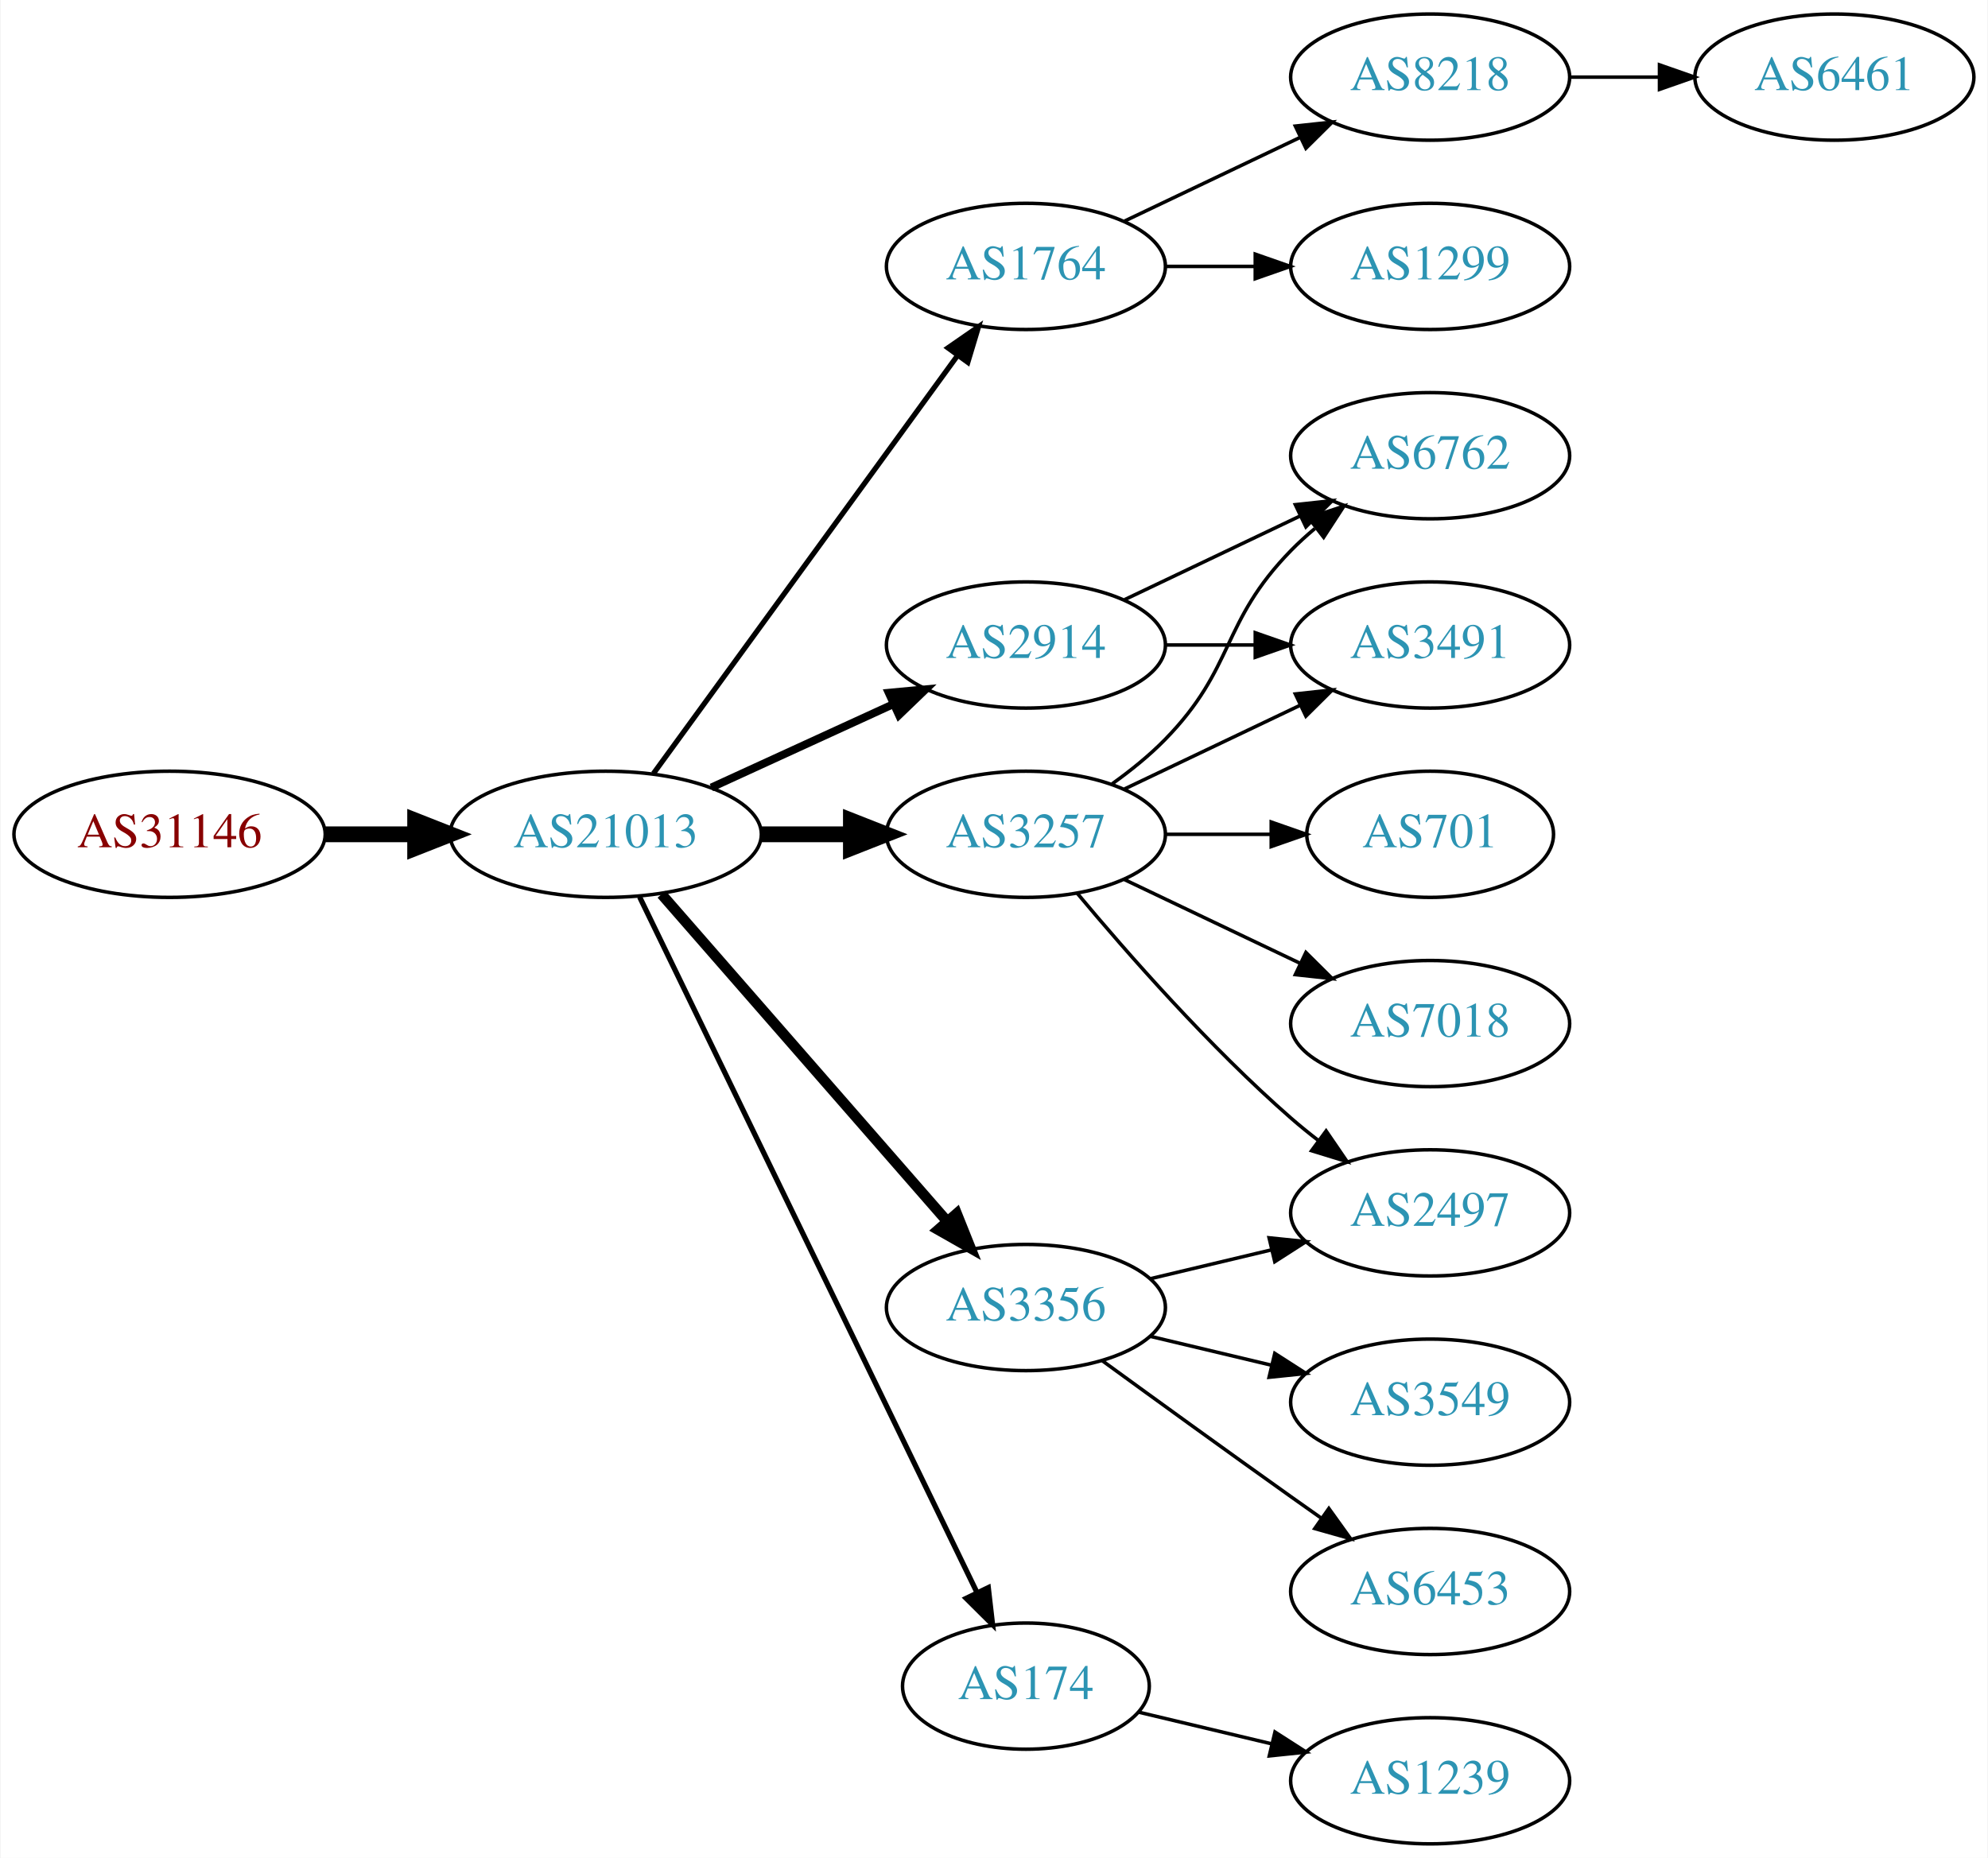
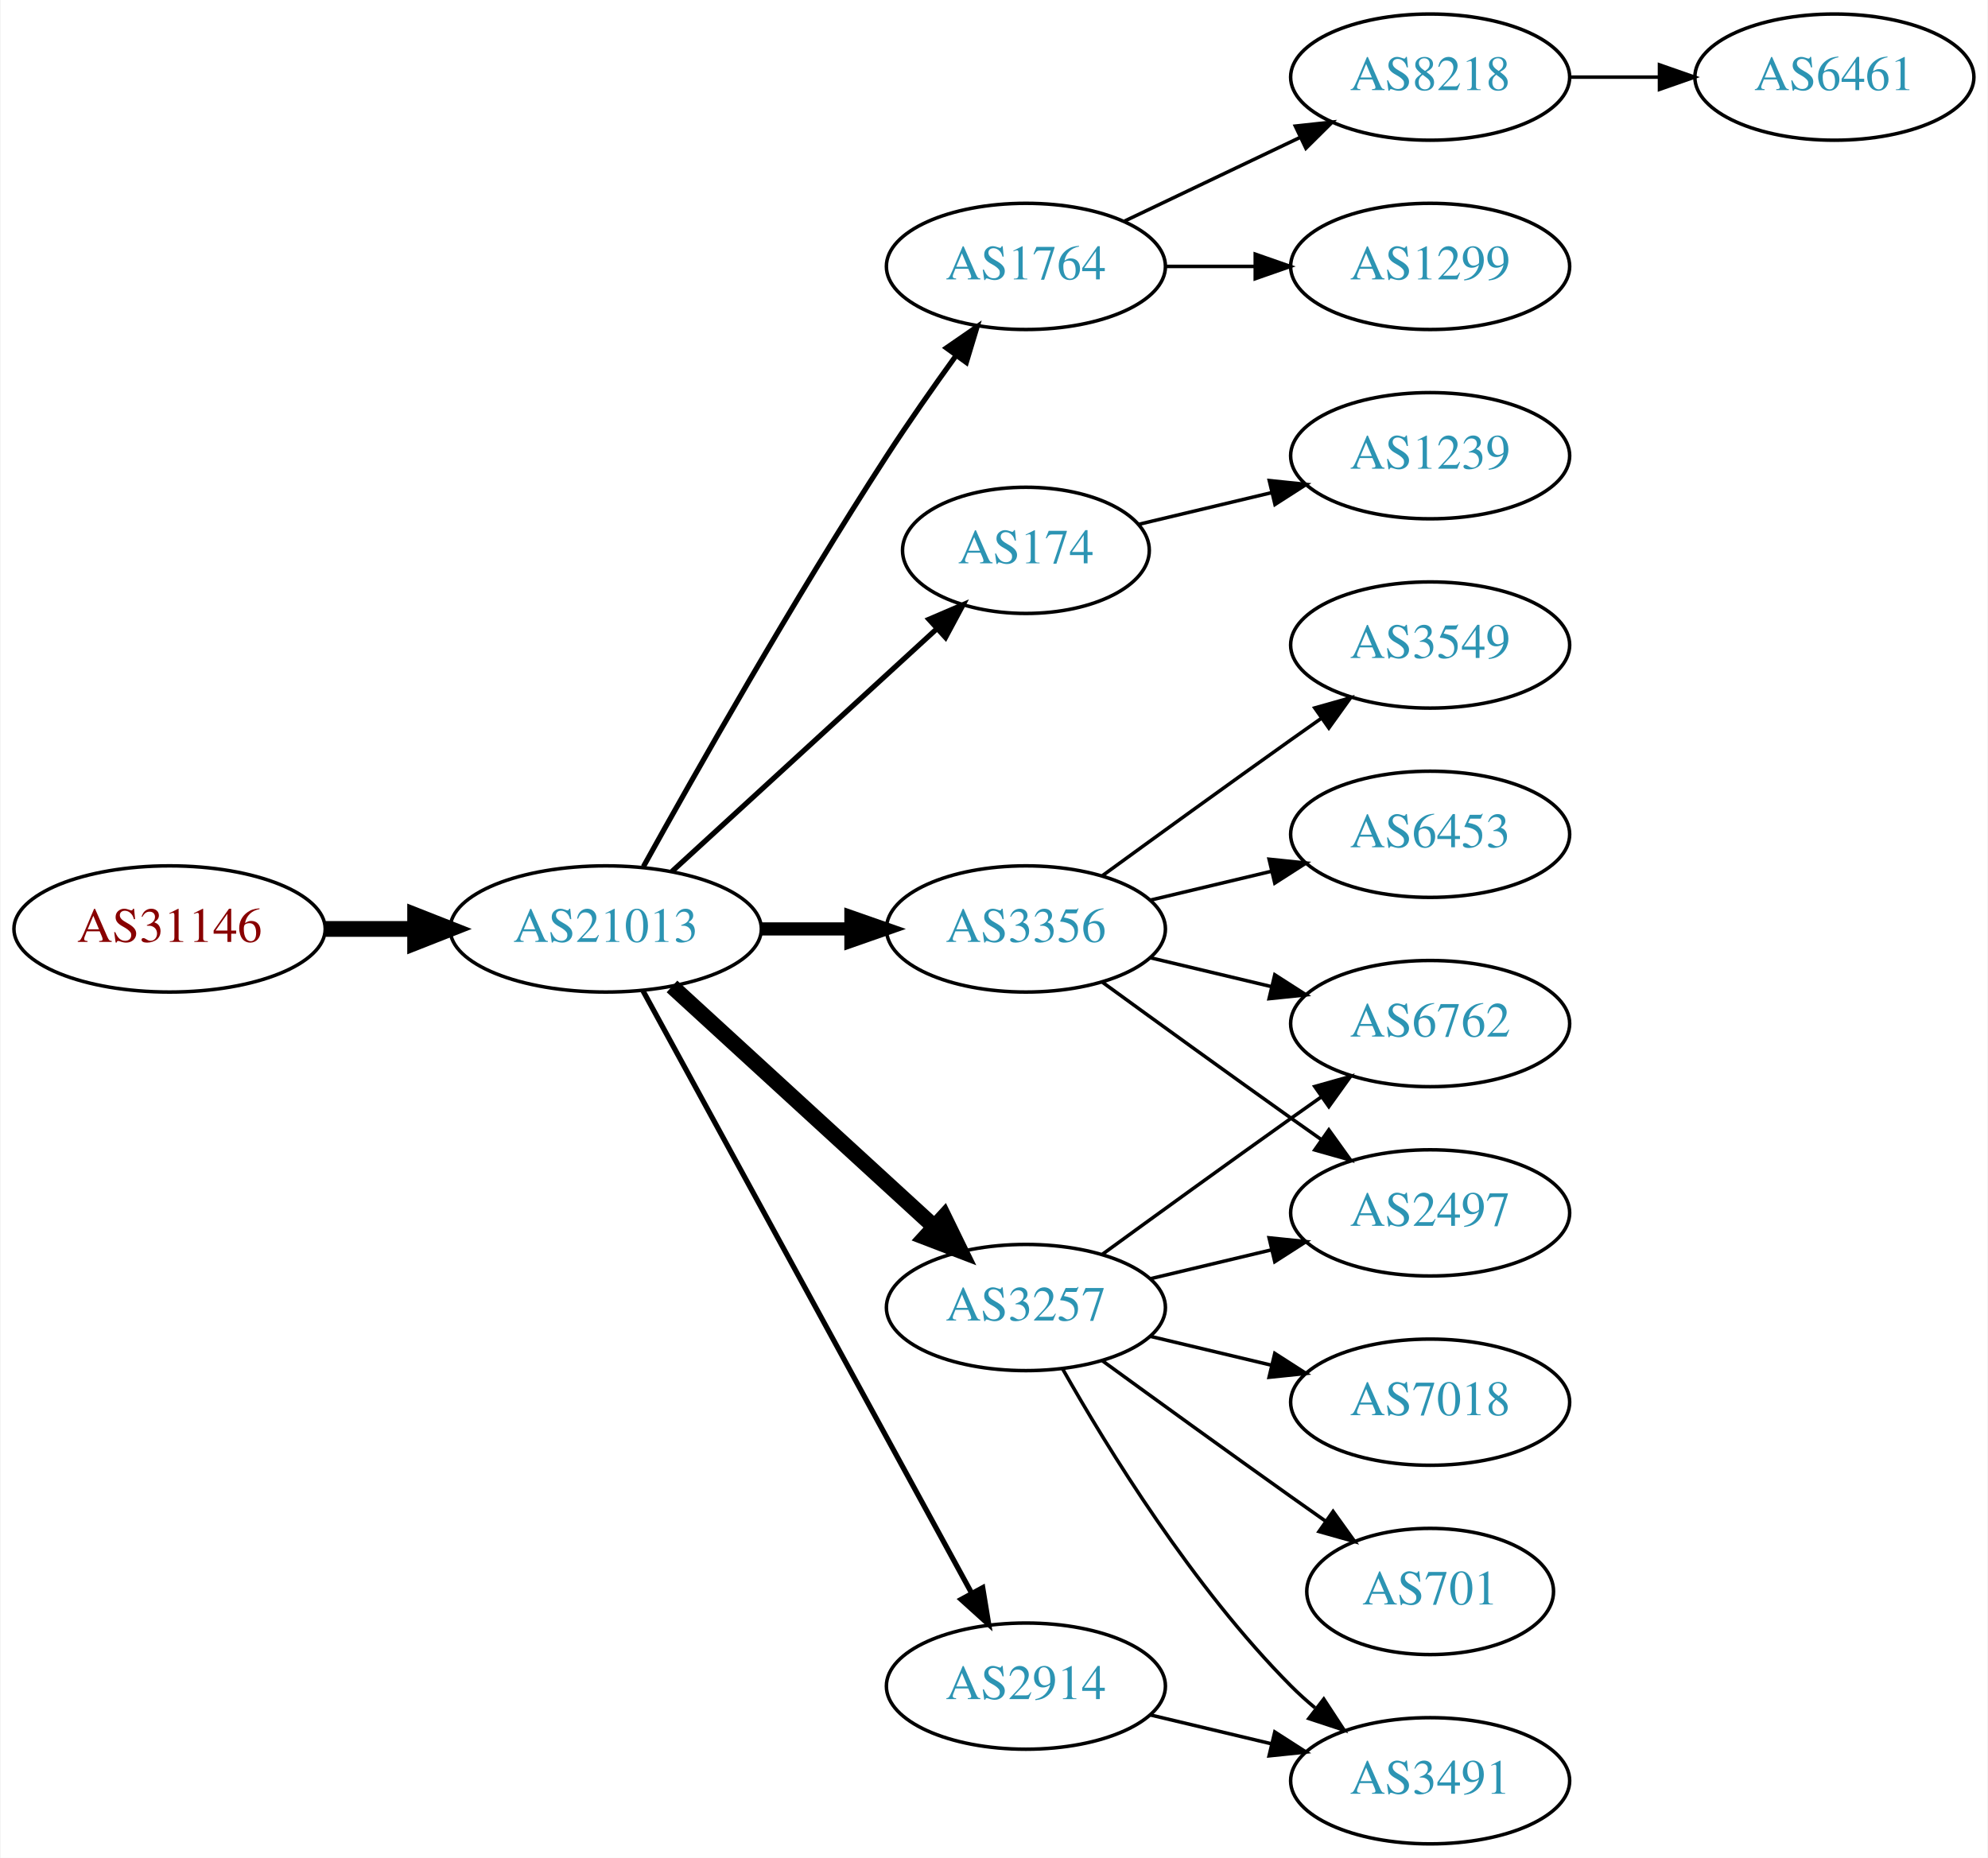
<svg xmlns="http://www.w3.org/2000/svg" xmlns:xlink="http://www.w3.org/1999/xlink" width="567pt" height="530pt" viewBox="0.00 0.00 566.66 530.00">
  <g id="graph0" class="graph" transform="scale(1 1) rotate(0) translate(4 526)">
    <polygon fill="white" stroke="none" points="-4,4 -4,-526 562.663,-526 562.663,4 -4,4" />
    <g id="node1" class="node">
      <g id="a_node1">
        <a xlink:href="/asn/31146" xlink:title="AS31146 ~ Ebner Industrieofenbau Ges.m.b.H. [AT]">
-           <ellipse fill="#ffffff" stroke="black" cx="44.196" cy="-288" rx="44.393" ry="18" />
-           <text text-anchor="middle" x="44.196" y="-284.3" font-family="Times,serif" font-size="14.00" fill="#880000">AS31146</text>
+           <ellipse fill="#ffffff" stroke="black" cx="44.196" cy="-261" rx="44.393" ry="18" />
+           <text text-anchor="middle" x="44.196" y="-257.3" font-family="Times,serif" font-size="14.00" fill="#880000">AS31146</text>
        </a>
      </g>
    </g>
    <g id="node2" class="node">
      <g id="a_node2">
        <a xlink:href="/asn/21013" xlink:title="AS21013 ~ Wels, AT [AT]">
-           <ellipse fill="#ffffff" stroke="black" cx="168.588" cy="-288" rx="44.393" ry="18" />
-           <text text-anchor="middle" x="168.588" y="-284.3" font-family="Times,serif" font-size="14.00" fill="#2c94b3">AS21013</text>
+           <ellipse fill="#ffffff" stroke="black" cx="168.588" cy="-261" rx="44.393" ry="18" />
+           <text text-anchor="middle" x="168.588" y="-257.3" font-family="Times,serif" font-size="14.00" fill="#2c94b3">AS21013</text>
        </a>
      </g>
    </g>
    <g id="edge1" class="edge">
-       <path fill="none" stroke="black" stroke-width="4.5" d="M88.692,-288C96.898,-288 105.569,-288 114.041,-288" />
-       <polygon fill="black" stroke="black" stroke-width="4.5" points="114.233,-291.938 124.233,-288 114.233,-284.063 114.233,-291.938" />
+       <path fill="none" stroke="black" stroke-width="4.5" d="M88.692,-261C96.898,-261 105.569,-261 114.041,-261" />
+       <polygon fill="black" stroke="black" stroke-width="4.5" points="114.233,-264.938 124.233,-261 114.233,-257.063 114.233,-264.938" />
    </g>
    <g id="node3" class="node">
      <g id="a_node3">
        <a xlink:href="/asn/1764" xlink:title="AS1764 ~ NEXTLAYER-AS [AT]">
          <ellipse fill="#ffffff" stroke="black" cx="288.431" cy="-450" rx="39.794" ry="18" />
          <text text-anchor="middle" x="288.431" y="-446.3" font-family="Times,serif" font-size="14.00" fill="#2c94b3">AS1764</text>
        </a>
      </g>
    </g>
    <g id="edge2" class="edge">
-       <path fill="none" stroke="black" stroke-width="1.5" d="M182.199,-305.337C203.02,-333.96 244.683,-391.233 268.871,-424.486" />
-       <polygon fill="black" stroke="black" stroke-width="1.5" points="266.197,-426.76 274.91,-432.788 271.858,-422.642 266.197,-426.76" />
+       <path fill="none" stroke="black" stroke-width="1.5" d="M179.341,-278.783C193.817,-304.901 222.15,-354.977 248.784,-396 254.969,-405.526 262.117,-415.717 268.571,-424.651" />
+       <polygon fill="black" stroke="black" stroke-width="1.5" points="265.771,-426.751 274.492,-432.768 271.426,-422.626 265.771,-426.751" />
    </g>
    <g id="node4" class="node">
      <g id="a_node4">
-         <a xlink:href="/asn/2914" xlink:title="AS2914 ~ NTT America, Inc. [US]">
-           <ellipse fill="#ffffff" stroke="black" cx="288.431" cy="-342" rx="39.794" ry="18" />
-           <text text-anchor="middle" x="288.431" y="-338.3" font-family="Times,serif" font-size="14.00" fill="#2c94b3">AS2914</text>
+         <a xlink:href="/asn/3356" xlink:title="AS3356 ~ Level 3 Parent, LLC [US]">
+           <ellipse fill="#ffffff" stroke="black" cx="288.431" cy="-261" rx="39.794" ry="18" />
+           <text text-anchor="middle" x="288.431" y="-257.3" font-family="Times,serif" font-size="14.00" fill="#2c94b3">AS3356</text>
        </a>
      </g>
    </g>
    <g id="edge3" class="edge">
-       <path fill="none" stroke="black" stroke-width="2.25" d="M198.718,-301.348C214.329,-308.502 233.727,-317.391 250.399,-325.03" />
-       <polygon fill="black" stroke="black" stroke-width="2.25" points="249.302,-328.378 259.851,-329.362 252.218,-322.014 249.302,-328.378" />
+       <path fill="none" stroke="black" stroke-width="3.75" d="M212.799,-261C221.112,-261 229.875,-261 238.357,-261" />
+       <polygon fill="black" stroke="black" stroke-width="3.75" points="238.516,-264.5 248.516,-261 238.516,-257.5 238.516,-264.5" />
    </g>
    <g id="node5" class="node">
      <g id="a_node5">
-         <a xlink:href="/asn/3356" xlink:title="AS3356 ~ Level 3 Parent, LLC [US]">
-           <ellipse fill="#ffffff" stroke="black" cx="288.431" cy="-153" rx="39.794" ry="18" />
-           <text text-anchor="middle" x="288.431" y="-149.3" font-family="Times,serif" font-size="14.00" fill="#2c94b3">AS3356</text>
+         <a xlink:href="/asn/174" xlink:title="AS174 ~ Cogent Communications [US]">
+           <ellipse fill="#ffffff" stroke="black" cx="288.431" cy="-369" rx="35.194" ry="18" />
+           <text text-anchor="middle" x="288.431" y="-365.3" font-family="Times,serif" font-size="14.00" fill="#2c94b3">AS174</text>
        </a>
      </g>
    </g>
    <g id="edge4" class="edge">
-       <path fill="none" stroke="black" stroke-width="3" d="M184.513,-270.902C205.056,-247.369 242.175,-204.845 265.771,-177.813" />
-       <polygon fill="black" stroke="black" stroke-width="3" points="268.688,-179.794 272.627,-169.959 263.414,-175.191 268.688,-179.794" />
+       <path fill="none" stroke="black" stroke-width="1.5" d="M187.486,-277.403C207.645,-295.878 240.521,-326.009 263.024,-346.632" />
+       <polygon fill="black" stroke="black" stroke-width="1.5" points="260.776,-349.319 270.514,-353.496 265.506,-344.159 260.776,-349.319" />
    </g>
    <g id="node6" class="node">
      <g id="a_node6">
        <a xlink:href="/asn/3257" xlink:title="AS3257 ~ GTT [DE]">
-           <ellipse fill="#ffffff" stroke="black" cx="288.431" cy="-288" rx="39.794" ry="18" />
-           <text text-anchor="middle" x="288.431" y="-284.3" font-family="Times,serif" font-size="14.00" fill="#2c94b3">AS3257</text>
+           <ellipse fill="#ffffff" stroke="black" cx="288.431" cy="-153" rx="39.794" ry="18" />
+           <text text-anchor="middle" x="288.431" y="-149.3" font-family="Times,serif" font-size="14.00" fill="#2c94b3">AS3257</text>
        </a>
      </g>
    </g>
    <g id="edge5" class="edge">
-       <path fill="none" stroke="black" stroke-width="4.5" d="M212.799,-288C221.112,-288 229.875,-288 238.357,-288" />
-       <polygon fill="black" stroke="black" stroke-width="4.5" points="238.516,-291.938 248.516,-288 238.516,-284.063 238.516,-291.938" />
+       <path fill="none" stroke="black" stroke-width="4.5" d="M187.486,-244.597C207.414,-226.333 239.772,-196.678 262.249,-176.079" />
+       <polygon fill="black" stroke="black" stroke-width="4.5" points="265.039,-178.863 269.751,-169.203 259.718,-173.057 265.039,-178.863" />
    </g>
    <g id="node7" class="node">
      <g id="a_node7">
-         <a xlink:href="/asn/174" xlink:title="AS174 ~ Cogent Communications [US]">
-           <ellipse fill="#ffffff" stroke="black" cx="288.431" cy="-45" rx="35.194" ry="18" />
-           <text text-anchor="middle" x="288.431" y="-41.3" font-family="Times,serif" font-size="14.00" fill="#2c94b3">AS174</text>
+         <a xlink:href="/asn/2914" xlink:title="AS2914 ~ NTT America, Inc. [US]">
+           <ellipse fill="#ffffff" stroke="black" cx="288.431" cy="-45" rx="39.794" ry="18" />
+           <text text-anchor="middle" x="288.431" y="-41.3" font-family="Times,serif" font-size="14.00" fill="#2c94b3">AS2914</text>
        </a>
      </g>
    </g>
    <g id="edge6" class="edge">
-       <path fill="none" stroke="black" stroke-width="1.5" d="M178.253,-270.132C198.734,-227.899 250.221,-121.728 274.447,-71.773" />
-       <polygon fill="black" stroke="black" stroke-width="1.5" points="277.697,-73.092 278.912,-62.567 271.399,-70.037 277.697,-73.092" />
+       <path fill="none" stroke="black" stroke-width="1.5" d="M179.232,-243.324C199.913,-205.416 248.626,-116.127 273.005,-71.442" />
+       <polygon fill="black" stroke="black" stroke-width="1.5" points="276.102,-73.072 277.819,-62.617 269.957,-69.72 276.102,-73.072" />
    </g>
    <g id="node8" class="node">
      <g id="a_node8">
        <a xlink:href="/asn/8218" xlink:title="AS8218 ~ legacy Neotelecoms [FR]">
          <ellipse fill="#ffffff" stroke="black" cx="403.724" cy="-504" rx="39.794" ry="18" />
          <text text-anchor="middle" x="403.724" y="-500.3" font-family="Times,serif" font-size="14.00" fill="#2c94b3">AS8218</text>
        </a>
      </g>
    </g>
    <g id="edge7" class="edge">
      <path fill="none" stroke="black" d="M316.567,-462.934C331.561,-470.081 350.382,-479.052 366.605,-486.785" />
      <polygon fill="black" stroke="black" points="365.276,-490.028 375.809,-491.171 368.288,-483.709 365.276,-490.028" />
    </g>
    <g id="node9" class="node">
      <g id="a_node9">
        <a xlink:href="/asn/1299" xlink:title="AS1299 ~ Telia Carrier [EU]">
          <ellipse fill="#ffffff" stroke="black" cx="403.724" cy="-450" rx="39.794" ry="18" />
          <text text-anchor="middle" x="403.724" y="-446.3" font-family="Times,serif" font-size="14.00" fill="#2c94b3">AS1299</text>
        </a>
      </g>
    </g>
    <g id="edge8" class="edge">
      <path fill="none" stroke="black" d="M328.103,-450C336.306,-450 345.07,-450 353.602,-450" />
      <polygon fill="black" stroke="black" points="353.841,-453.5 363.841,-450 353.841,-446.5 353.841,-453.5" />
    </g>
-     <g id="node11" class="node">
-       <g id="a_node11">
-         <a xlink:href="/asn/6762" xlink:title="AS6762 ~ TELECOM ITALIA SPARKLE S.p.A. [IT]">
-           <ellipse fill="#ffffff" stroke="black" cx="403.724" cy="-396" rx="39.794" ry="18" />
-           <text text-anchor="middle" x="403.724" y="-392.3" font-family="Times,serif" font-size="14.00" fill="#2c94b3">AS6762</text>
-         </a>
-       </g>
-     </g>
-     <g id="edge10" class="edge">
-       <path fill="none" stroke="black" d="M316.567,-354.934C331.561,-362.081 350.382,-371.052 366.605,-378.785" />
-       <polygon fill="black" stroke="black" points="365.276,-382.028 375.809,-383.171 368.288,-375.709 365.276,-382.028" />
-     </g>
    <g id="node12" class="node">
      <g id="a_node12">
-         <a xlink:href="/asn/3491" xlink:title="AS3491 ~ PCCW Global, Inc. [US]">
-           <ellipse fill="#ffffff" stroke="black" cx="403.724" cy="-342" rx="39.794" ry="18" />
-           <text text-anchor="middle" x="403.724" y="-338.3" font-family="Times,serif" font-size="14.00" fill="#2c94b3">AS3491</text>
+         <a xlink:href="/asn/6762" xlink:title="AS6762 ~ TELECOM ITALIA SPARKLE S.p.A. [IT]">
+           <ellipse fill="#ffffff" stroke="black" cx="403.724" cy="-234" rx="39.794" ry="18" />
+           <text text-anchor="middle" x="403.724" y="-230.3" font-family="Times,serif" font-size="14.00" fill="#2c94b3">AS6762</text>
        </a>
      </g>
    </g>
    <g id="edge11" class="edge">
-       <path fill="none" stroke="black" d="M328.103,-342C336.306,-342 345.07,-342 353.602,-342" />
-       <polygon fill="black" stroke="black" points="353.841,-345.5 363.841,-342 353.841,-338.5 353.841,-345.5" />
+       <path fill="none" stroke="black" d="M324.038,-252.752C334.909,-250.162 347.064,-247.265 358.506,-244.538" />
+       <polygon fill="black" stroke="black" points="359.412,-247.92 368.328,-242.197 357.789,-241.111 359.412,-247.92" />
    </g>
    <g id="node13" class="node">
      <g id="a_node13">
        <a xlink:href="/asn/3549" xlink:title="AS3549 ~ Level 3 Parent, LLC [US]">
-           <ellipse fill="#ffffff" stroke="black" cx="403.724" cy="-126" rx="39.794" ry="18" />
-           <text text-anchor="middle" x="403.724" y="-122.3" font-family="Times,serif" font-size="14.00" fill="#2c94b3">AS3549</text>
+           <ellipse fill="#ffffff" stroke="black" cx="403.724" cy="-342" rx="39.794" ry="18" />
+           <text text-anchor="middle" x="403.724" y="-338.3" font-family="Times,serif" font-size="14.00" fill="#2c94b3">AS3549</text>
        </a>
      </g>
    </g>
    <g id="edge12" class="edge">
-       <path fill="none" stroke="black" d="M324.038,-144.752C334.909,-142.162 347.064,-139.265 358.506,-136.538" />
-       <polygon fill="black" stroke="black" points="359.412,-139.92 368.328,-134.197 357.789,-133.111 359.412,-139.92" />
+       <path fill="none" stroke="black" d="M310.279,-276.222C325.213,-287.091 345.827,-302.025 364.077,-315 366.898,-317.005 369.841,-319.085 372.789,-321.159" />
+       <polygon fill="black" stroke="black" points="370.816,-324.05 381.013,-326.926 374.835,-318.319 370.816,-324.05" />
    </g>
    <g id="node14" class="node">
      <g id="a_node14">
-         <a xlink:href="/asn/6453" xlink:title="AS6453 ~ TATA COMMUNICATIONS (AMERICA) INC [US]">
-           <ellipse fill="#ffffff" stroke="black" cx="403.724" cy="-72" rx="39.794" ry="18" />
-           <text text-anchor="middle" x="403.724" y="-68.3" font-family="Times,serif" font-size="14.00" fill="#2c94b3">AS6453</text>
-         </a>
-       </g>
-     </g>
-     <g id="edge13" class="edge">
-       <path fill="none" stroke="black" d="M310.279,-137.778C325.213,-126.909 345.827,-111.975 364.077,-99 366.898,-96.995 369.841,-94.915 372.789,-92.841" />
-       <polygon fill="black" stroke="black" points="374.835,-95.681 381.013,-87.074 370.816,-89.95 374.835,-95.681" />
-     </g>
-     <g id="node15" class="node">
-       <g id="a_node15">
        <a xlink:href="/asn/2497" xlink:title="AS2497 ~ Internet Initiative Japan Inc. [JP]">
          <ellipse fill="#ffffff" stroke="black" cx="403.724" cy="-180" rx="39.794" ry="18" />
          <text text-anchor="middle" x="403.724" y="-176.3" font-family="Times,serif" font-size="14.00" fill="#2c94b3">AS2497</text>
        </a>
      </g>
    </g>
+     <g id="edge13" class="edge">
+       <path fill="none" stroke="black" d="M310.279,-245.778C325.213,-234.909 345.827,-219.975 364.077,-207 366.898,-204.995 369.841,-202.915 372.789,-200.841" />
+       <polygon fill="black" stroke="black" points="374.835,-203.681 381.013,-195.074 370.816,-197.95 374.835,-203.681" />
+     </g>
+     <g id="node15" class="node">
+       <g id="a_node15">
+         <a xlink:href="/asn/6453" xlink:title="AS6453 ~ TATA COMMUNICATIONS (AMERICA) INC [US]">
+           <ellipse fill="#ffffff" stroke="black" cx="403.724" cy="-288" rx="39.794" ry="18" />
+           <text text-anchor="middle" x="403.724" y="-284.3" font-family="Times,serif" font-size="14.00" fill="#2c94b3">AS6453</text>
+         </a>
+       </g>
+     </g>
    <g id="edge14" class="edge">
+       <path fill="none" stroke="black" d="M324.038,-269.248C334.909,-271.838 347.064,-274.735 358.506,-277.462" />
+       <polygon fill="black" stroke="black" points="357.789,-280.889 368.328,-279.803 359.412,-274.08 357.789,-280.889" />
+     </g>
+     <g id="node11" class="node">
+       <g id="a_node11">
+         <a xlink:href="/asn/1239" xlink:title="AS1239 ~ Sprint [US]">
+           <ellipse fill="#ffffff" stroke="black" cx="403.724" cy="-396" rx="39.794" ry="18" />
+           <text text-anchor="middle" x="403.724" y="-392.3" font-family="Times,serif" font-size="14.00" fill="#2c94b3">AS1239</text>
+         </a>
+       </g>
+     </g>
+     <g id="edge10" class="edge">
+       <path fill="none" stroke="black" d="M320.688,-376.449C332.368,-379.233 345.864,-382.449 358.493,-385.459" />
+       <polygon fill="black" stroke="black" points="357.846,-388.903 368.385,-387.816 359.469,-382.093 357.846,-388.903" />
+     </g>
+     <g id="edge16" class="edge">
+       <path fill="none" stroke="black" d="M310.279,-168.222C325.213,-179.091 345.827,-194.025 364.077,-207 366.898,-209.005 369.841,-211.085 372.789,-213.159" />
+       <polygon fill="black" stroke="black" points="370.816,-216.05 381.013,-218.926 374.835,-210.319 370.816,-216.05" />
+     </g>
+     <g id="edge18" class="edge">
      <path fill="none" stroke="black" d="M324.038,-161.248C334.909,-163.838 347.064,-166.735 358.506,-169.462" />
      <polygon fill="black" stroke="black" points="357.789,-172.889 368.328,-171.803 359.412,-166.08 357.789,-172.889" />
    </g>
-     <g id="edge18" class="edge">
-       <path fill="none" stroke="black" d="M313.025,-302.389C318.281,-306.148 323.613,-310.437 328.077,-315 348.25,-335.617 343.905,-348.383 364.077,-369 366.17,-371.139 368.453,-373.218 370.83,-375.21" />
-       <polygon fill="black" stroke="black" points="369.074,-378.275 379.13,-381.611 373.349,-372.732 369.074,-378.275" />
-     </g>
-     <g id="edge19" class="edge">
-       <path fill="none" stroke="black" d="M316.567,-300.934C331.561,-308.081 350.382,-317.052 366.605,-324.785" />
-       <polygon fill="black" stroke="black" points="365.276,-328.028 375.809,-329.171 368.288,-321.709 365.276,-328.028" />
-     </g>
-     <g id="edge16" class="edge">
-       <path fill="none" stroke="black" d="M303.061,-271.183C317.343,-254.071 340.89,-227.255 364.077,-207 366.543,-204.846 369.182,-202.706 371.879,-200.628" />
-       <polygon fill="black" stroke="black" points="374.052,-203.375 380.033,-194.63 369.904,-197.736 374.052,-203.375" />
-     </g>
    <g id="node16" class="node">
      <g id="a_node16">
-         <a xlink:href="/asn/701" xlink:title="AS701 ~ UUNET [US]">
-           <ellipse fill="#ffffff" stroke="black" cx="403.724" cy="-288" rx="35.194" ry="18" />
-           <text text-anchor="middle" x="403.724" y="-284.3" font-family="Times,serif" font-size="14.00" fill="#2c94b3">AS701</text>
+         <a xlink:href="/asn/3491" xlink:title="AS3491 ~ PCCW Global, Inc. [US]">
+           <ellipse fill="#ffffff" stroke="black" cx="403.724" cy="-18" rx="39.794" ry="18" />
+           <text text-anchor="middle" x="403.724" y="-14.3" font-family="Times,serif" font-size="14.00" fill="#2c94b3">AS3491</text>
        </a>
      </g>
    </g>
    <g id="edge15" class="edge">
-       <path fill="none" stroke="black" d="M328.103,-288C337.808,-288 348.299,-288 358.262,-288" />
-       <polygon fill="black" stroke="black" points="358.398,-291.5 368.398,-288 358.398,-284.5 358.398,-291.5" />
+       <path fill="none" stroke="black" d="M298.891,-135.51C311.672,-112.904 336.105,-73.114 364.077,-45 366.188,-42.879 368.484,-40.812 370.87,-38.829" />
+       <polygon fill="black" stroke="black" points="373.385,-41.31 379.185,-32.444 369.122,-35.758 373.385,-41.31" />
    </g>
    <g id="node17" class="node">
      <g id="a_node17">
        <a xlink:href="/asn/7018" xlink:title="AS7018 ~ ATT-INTERNET4 [US]">
-           <ellipse fill="#ffffff" stroke="black" cx="403.724" cy="-234" rx="39.794" ry="18" />
-           <text text-anchor="middle" x="403.724" y="-230.3" font-family="Times,serif" font-size="14.00" fill="#2c94b3">AS7018</text>
+           <ellipse fill="#ffffff" stroke="black" cx="403.724" cy="-126" rx="39.794" ry="18" />
+           <text text-anchor="middle" x="403.724" y="-122.3" font-family="Times,serif" font-size="14.00" fill="#2c94b3">AS7018</text>
        </a>
      </g>
    </g>
    <g id="edge17" class="edge">
-       <path fill="none" stroke="black" d="M316.567,-275.066C331.561,-267.919 350.382,-258.948 366.605,-251.215" />
-       <polygon fill="black" stroke="black" points="368.288,-254.291 375.809,-246.829 365.276,-247.972 368.288,-254.291" />
+       <path fill="none" stroke="black" d="M324.038,-144.752C334.909,-142.162 347.064,-139.265 358.506,-136.538" />
+       <polygon fill="black" stroke="black" points="359.412,-139.92 368.328,-134.197 357.789,-133.111 359.412,-139.92" />
    </g>
    <g id="node18" class="node">
      <g id="a_node18">
-         <a xlink:href="/asn/1239" xlink:title="AS1239 ~ Sprint [US]">
-           <ellipse fill="#ffffff" stroke="black" cx="403.724" cy="-18" rx="39.794" ry="18" />
-           <text text-anchor="middle" x="403.724" y="-14.3" font-family="Times,serif" font-size="14.00" fill="#2c94b3">AS1239</text>
-         </a>
-       </g>
+         <a xlink:href="/asn/701" xlink:title="AS701 ~ UUNET [US]">
+           <ellipse fill="#ffffff" stroke="black" cx="403.724" cy="-72" rx="35.194" ry="18" />
+           <text text-anchor="middle" x="403.724" y="-68.3" font-family="Times,serif" font-size="14.00" fill="#2c94b3">AS701</text>
+         </a>
+       </g>
+     </g>
+     <g id="edge19" class="edge">
+       <path fill="none" stroke="black" d="M310.279,-137.778C325.213,-126.909 345.827,-111.975 364.077,-99 367.288,-96.718 370.657,-94.339 374.011,-91.982" />
+       <polygon fill="black" stroke="black" points="376.039,-94.834 382.222,-86.23 372.023,-89.101 376.039,-94.834" />
    </g>
    <g id="edge20" class="edge">
-       <path fill="none" stroke="black" d="M320.688,-37.551C332.368,-34.767 345.864,-31.551 358.493,-28.541" />
-       <polygon fill="black" stroke="black" points="359.469,-31.907 368.385,-26.184 357.846,-25.097 359.469,-31.907" />
+       <path fill="none" stroke="black" d="M324.038,-36.752C334.909,-34.162 347.064,-31.265 358.506,-28.538" />
+       <polygon fill="black" stroke="black" points="359.412,-31.92 368.328,-26.197 357.789,-25.111 359.412,-31.92" />
    </g>
    <g id="node10" class="node">
      <g id="a_node10">
        <a xlink:href="/asn/6461" xlink:title="AS6461 ~ Zayo Bandwidth [US]">
          <ellipse fill="#ffffff" stroke="black" cx="519.017" cy="-504" rx="39.794" ry="18" />
          <text text-anchor="middle" x="519.017" y="-500.3" font-family="Times,serif" font-size="14.00" fill="#2c94b3">AS6461</text>
        </a>
      </g>
    </g>
    <g id="edge9" class="edge">
      <path fill="none" stroke="black" d="M443.396,-504C451.599,-504 460.363,-504 468.895,-504" />
      <polygon fill="black" stroke="black" points="469.134,-507.5 479.134,-504 469.134,-500.5 469.134,-507.5" />
    </g>
  </g>
</svg>
